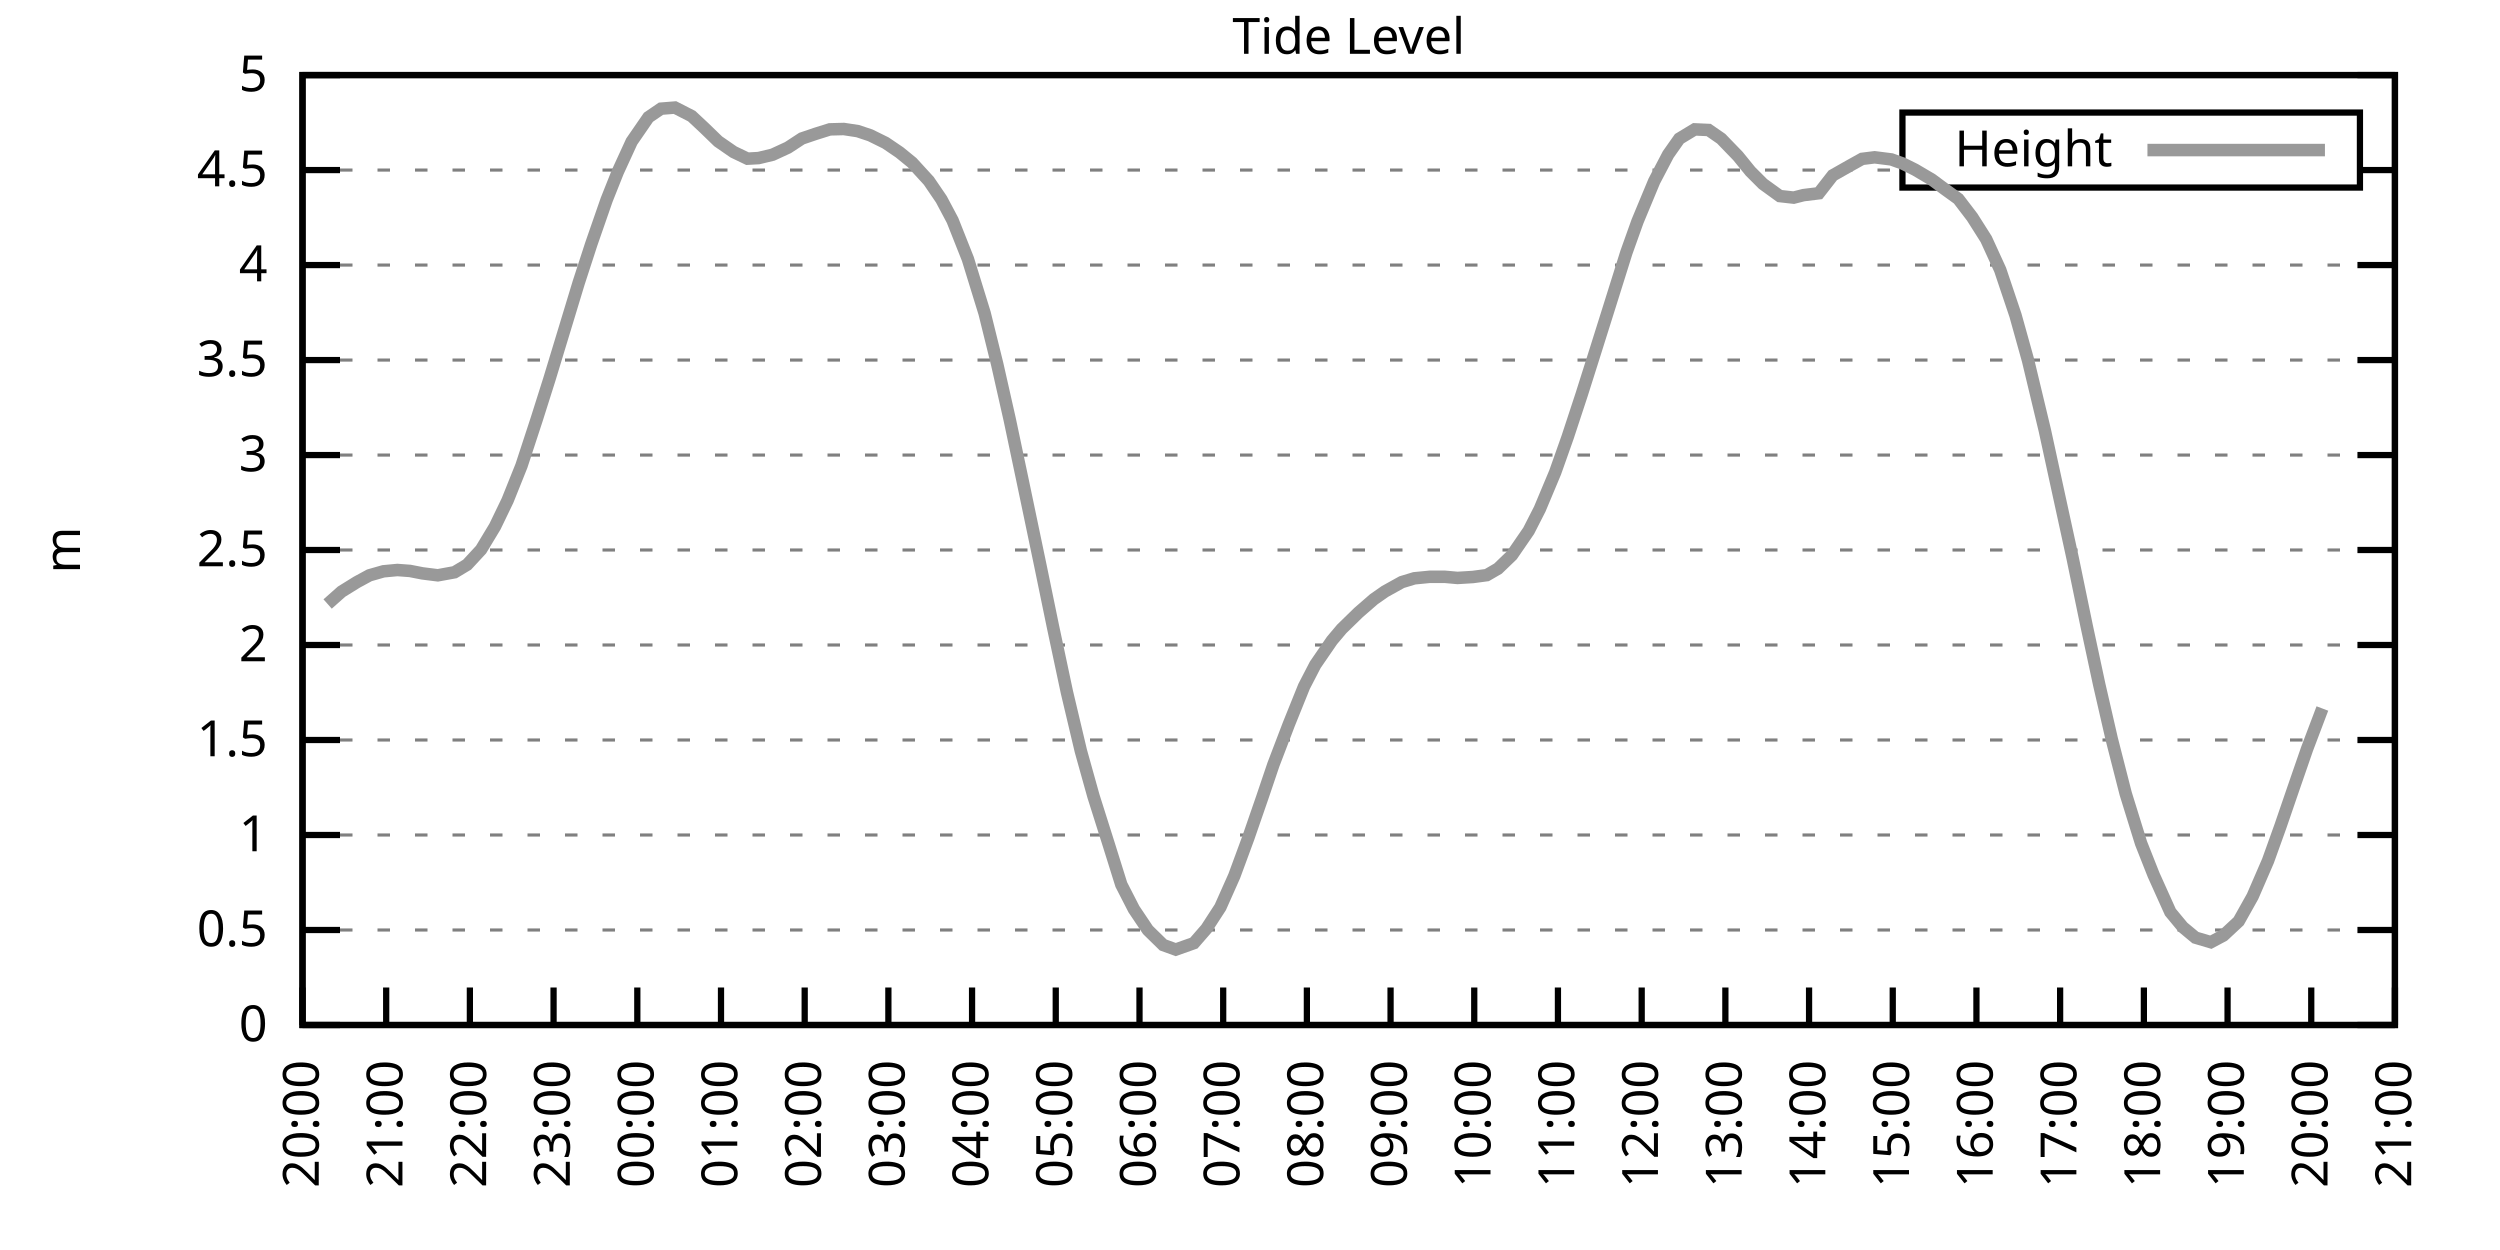
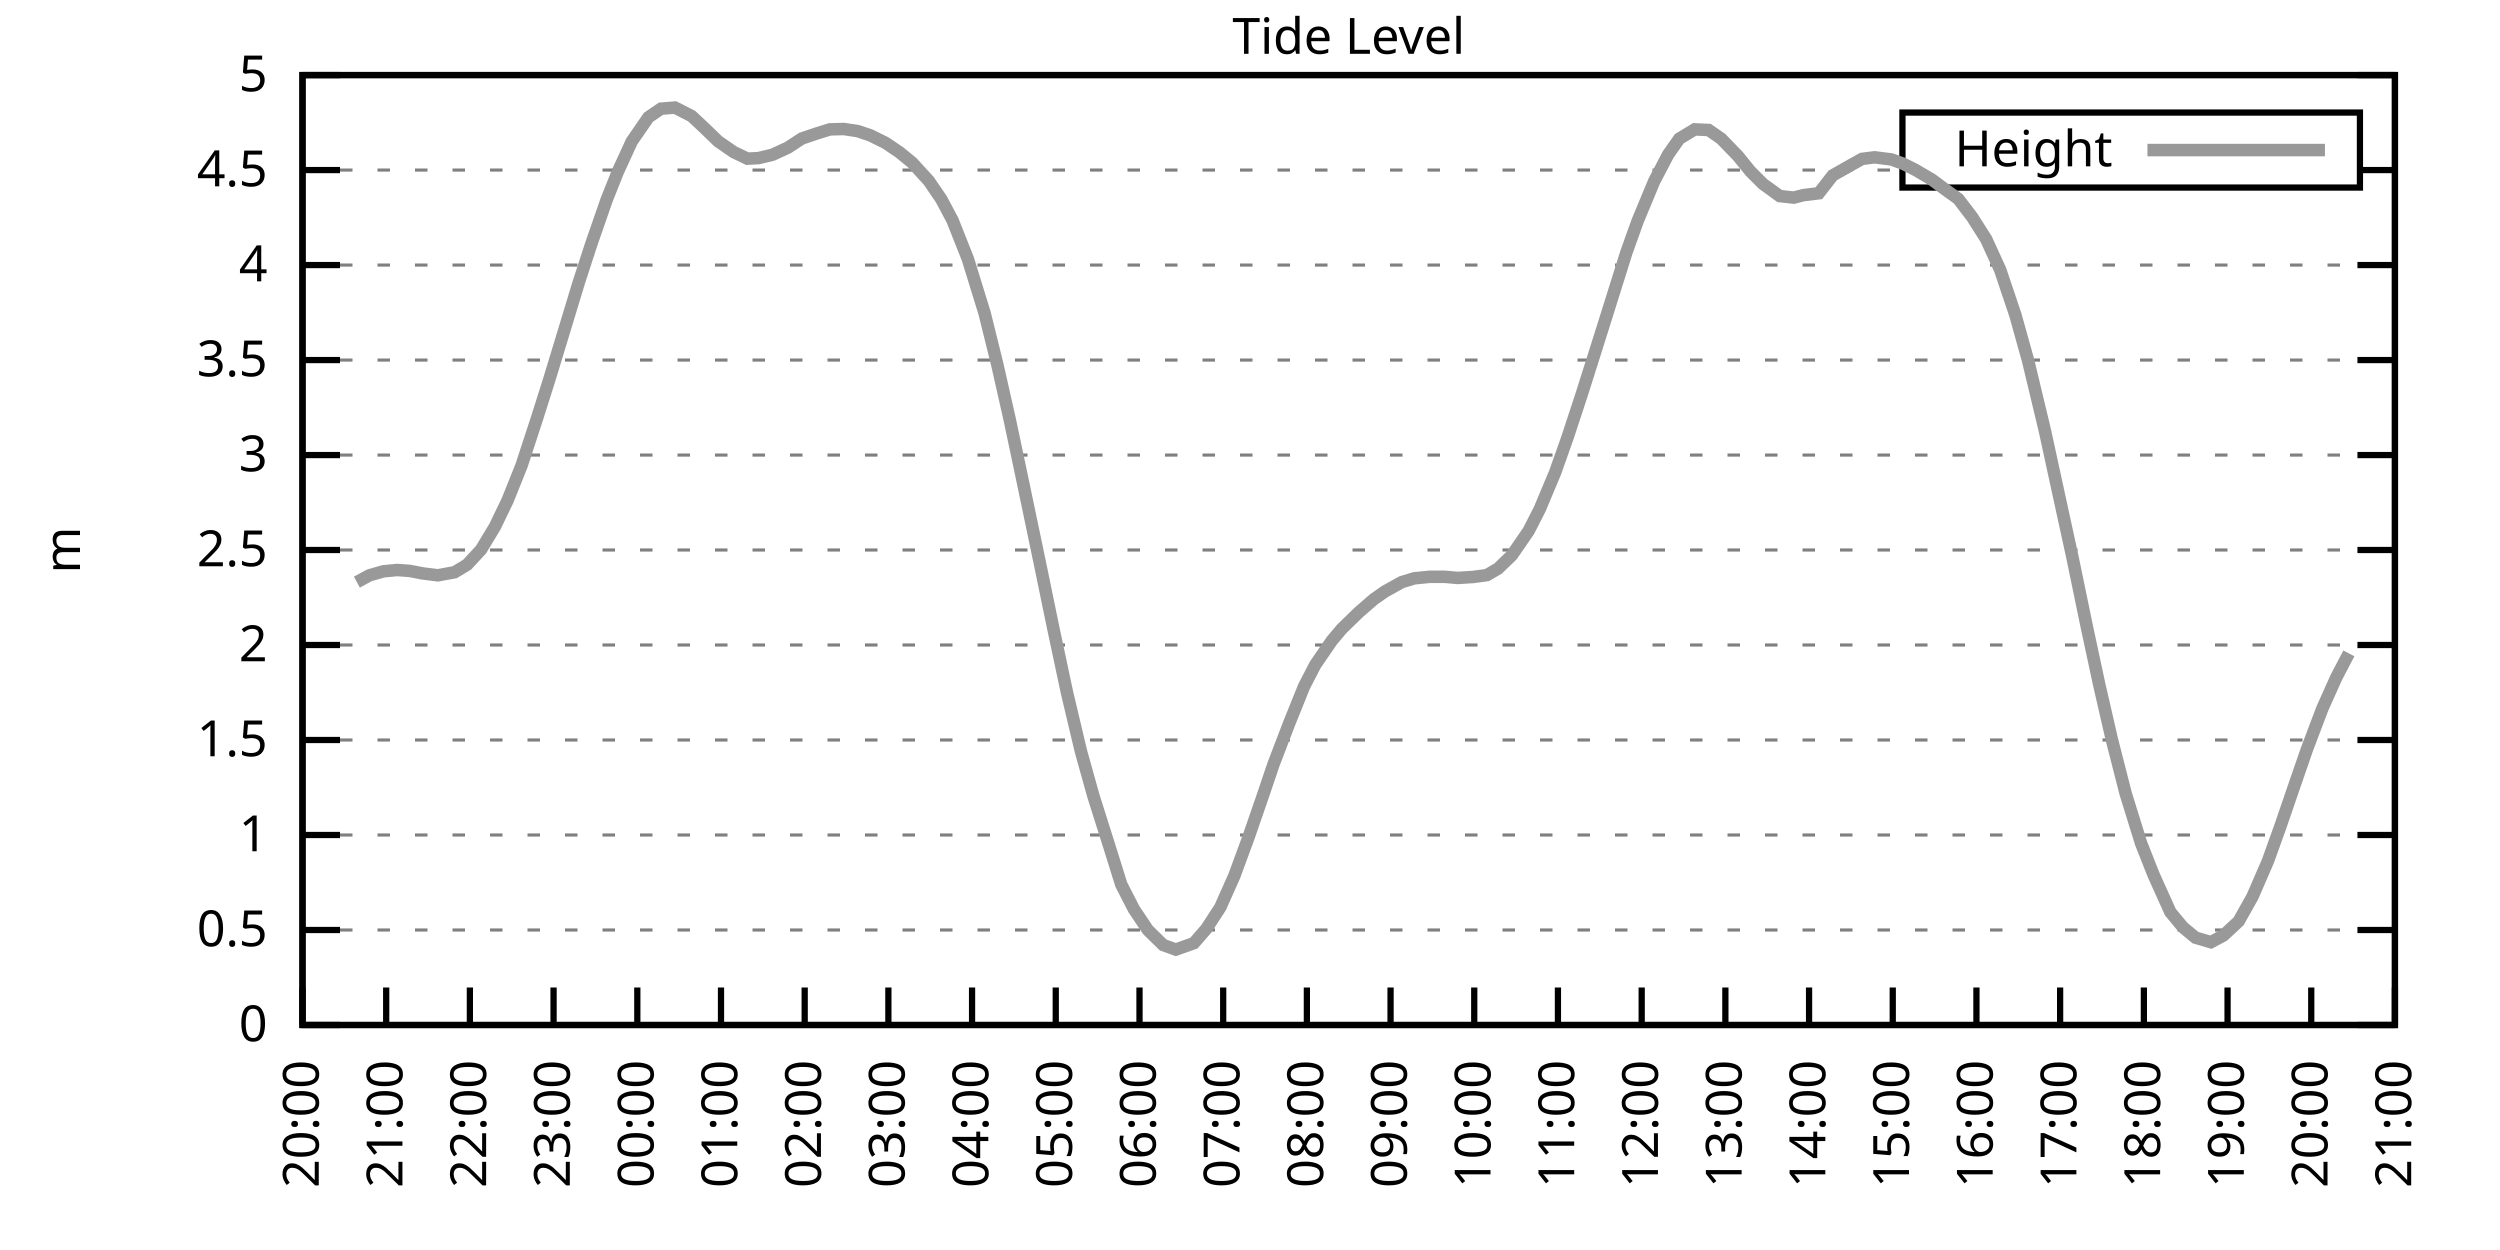
<svg xmlns="http://www.w3.org/2000/svg" xmlns:xlink="http://www.w3.org/1999/xlink" width="400" height="200" viewBox="0 0 400 200">
  <g id="gnuplot_canvas">
    <rect x="0" y="0" width="400" height="200" fill="none" />
    <defs>
      <circle id="gpDot" r="0.5" stroke-width="0.5" stroke="currentColor" />
      <path id="gpPt0" stroke-width="0.333" stroke="currentColor" d="M-1,0 h2 M0,-1 v2" />
      <path id="gpPt1" stroke-width="0.333" stroke="currentColor" d="M-1,-1 L1,1 M1,-1 L-1,1" />
      <path id="gpPt2" stroke-width="0.333" stroke="currentColor" d="M-1,0 L1,0 M0,-1 L0,1 M-1,-1 L1,1 M-1,1 L1,-1" />
      <rect id="gpPt3" stroke-width="0.333" stroke="currentColor" x="-1" y="-1" width="2" height="2" />
      <rect id="gpPt4" stroke-width="0.333" stroke="currentColor" fill="currentColor" x="-1" y="-1" width="2" height="2" />
      <circle id="gpPt5" stroke-width="0.333" stroke="currentColor" cx="0" cy="0" r="1" />
      <use xlink:href="#gpPt5" id="gpPt6" fill="currentColor" stroke="none" />
      <path id="gpPt7" stroke-width="0.333" stroke="currentColor" d="M0,-1.33 L-1.33,0.67 L1.33,0.67 z" />
      <use xlink:href="#gpPt7" id="gpPt8" fill="currentColor" stroke="none" />
      <use xlink:href="#gpPt7" id="gpPt9" stroke="currentColor" transform="rotate(180)" />
      <use xlink:href="#gpPt9" id="gpPt10" fill="currentColor" stroke="none" />
      <use xlink:href="#gpPt3" id="gpPt11" stroke="currentColor" transform="rotate(45)" />
      <use xlink:href="#gpPt11" id="gpPt12" fill="currentColor" stroke="none" />
      <path id="gpPt13" stroke-width="0.333" stroke="currentColor" d="M0,1.330 L1.265,0.411 L0.782,-1.067 L-0.782,-1.076 L-1.265,0.411 z" />
      <use xlink:href="#gpPt13" id="gpPt14" fill="currentColor" stroke="none" />
      <filter id="textbox" filterUnits="objectBoundingBox" x="0" y="0" height="1" width="1">
        <feFlood flood-color="white" flood-opacity="1" result="bgnd" />
        <feComposite in="SourceGraphic" in2="bgnd" operator="atop" />
      </filter>
      <filter id="greybox" filterUnits="objectBoundingBox" x="0" y="0" height="1" width="1">
        <feFlood flood-color="lightgrey" flood-opacity="1" result="grey" />
        <feComposite in="SourceGraphic" in2="grey" operator="atop" />
      </filter>
    </defs>
    <g fill="none" color="white" stroke="currentColor" stroke-width="1.00" stroke-linecap="butt" stroke-linejoin="miter">
</g>
    <g fill="none" color="black" stroke="currentColor" stroke-width="1.00" stroke-linecap="butt" stroke-linejoin="miter">
      <g stroke="none" shape-rendering="crispEdges">
        <polygon fill="rgb(255, 255, 255)" points="48.40,164.00 383.18,164.00 383.18,12.02 48.40,12.02 " />
      </g>
    </g>
    <g fill="none" color="black" stroke="currentColor" stroke-width="1.00" stroke-linecap="butt" stroke-linejoin="miter">
</g>
    <g fill="none" color="black" stroke="black" stroke-width="0.50" stroke-linecap="butt" stroke-linejoin="miter">
</g>
    <g fill="none" color="gray" stroke="currentColor" stroke-width="0.50" stroke-linecap="butt" stroke-linejoin="miter">
      <path stroke="gray" stroke-dasharray="2,4" class="gridline" d="M48.40,164.00 L383.19,164.00  " />
    </g>
    <g fill="none" color="gray" stroke="gray" stroke-width="1.00" stroke-linecap="butt" stroke-linejoin="miter">
</g>
    <g fill="none" color="black" stroke="currentColor" stroke-width="1.00" stroke-linecap="butt" stroke-linejoin="miter">
      <path stroke="black" d="M48.40,164.00 L54.40,164.00 M383.19,164.00 L377.19,164.00  " />
      <g transform="translate(42.80,166.60)" stroke="none" fill="black" font-family="Sans" font-size="8.00" text-anchor="end">
        <text>
          <tspan font-family="Sans"> 0</tspan>
        </text>
      </g>
    </g>
    <g fill="none" color="black" stroke="currentColor" stroke-width="1.00" stroke-linecap="butt" stroke-linejoin="miter">
</g>
    <g fill="none" color="black" stroke="black" stroke-width="0.50" stroke-linecap="butt" stroke-linejoin="miter">
</g>
    <g fill="none" color="gray" stroke="currentColor" stroke-width="0.50" stroke-linecap="butt" stroke-linejoin="miter">
      <path stroke="gray" stroke-dasharray="2,4" class="gridline" d="M48.40,148.80 L383.19,148.80  " />
    </g>
    <g fill="none" color="gray" stroke="gray" stroke-width="1.00" stroke-linecap="butt" stroke-linejoin="miter">
</g>
    <g fill="none" color="black" stroke="currentColor" stroke-width="1.00" stroke-linecap="butt" stroke-linejoin="miter">
      <path stroke="black" d="M48.40,148.80 L54.40,148.80 M383.19,148.80 L377.19,148.80  " />
      <g transform="translate(42.80,151.40)" stroke="none" fill="black" font-family="Sans" font-size="8.00" text-anchor="end">
        <text>
          <tspan font-family="Sans"> 0.5</tspan>
        </text>
      </g>
    </g>
    <g fill="none" color="black" stroke="currentColor" stroke-width="1.00" stroke-linecap="butt" stroke-linejoin="miter">
</g>
    <g fill="none" color="black" stroke="black" stroke-width="0.50" stroke-linecap="butt" stroke-linejoin="miter">
</g>
    <g fill="none" color="gray" stroke="currentColor" stroke-width="0.50" stroke-linecap="butt" stroke-linejoin="miter">
      <path stroke="gray" stroke-dasharray="2,4" class="gridline" d="M48.40,133.60 L383.19,133.60  " />
    </g>
    <g fill="none" color="gray" stroke="gray" stroke-width="1.00" stroke-linecap="butt" stroke-linejoin="miter">
</g>
    <g fill="none" color="black" stroke="currentColor" stroke-width="1.00" stroke-linecap="butt" stroke-linejoin="miter">
      <path stroke="black" d="M48.40,133.60 L54.40,133.60 M383.19,133.60 L377.19,133.60  " />
      <g transform="translate(42.80,136.20)" stroke="none" fill="black" font-family="Sans" font-size="8.00" text-anchor="end">
        <text>
          <tspan font-family="Sans"> 1</tspan>
        </text>
      </g>
    </g>
    <g fill="none" color="black" stroke="currentColor" stroke-width="1.00" stroke-linecap="butt" stroke-linejoin="miter">
</g>
    <g fill="none" color="black" stroke="black" stroke-width="0.50" stroke-linecap="butt" stroke-linejoin="miter">
</g>
    <g fill="none" color="gray" stroke="currentColor" stroke-width="0.50" stroke-linecap="butt" stroke-linejoin="miter">
      <path stroke="gray" stroke-dasharray="2,4" class="gridline" d="M48.40,118.40 L383.19,118.40  " />
    </g>
    <g fill="none" color="gray" stroke="gray" stroke-width="1.00" stroke-linecap="butt" stroke-linejoin="miter">
</g>
    <g fill="none" color="black" stroke="currentColor" stroke-width="1.00" stroke-linecap="butt" stroke-linejoin="miter">
      <path stroke="black" d="M48.40,118.40 L54.40,118.40 M383.19,118.40 L377.19,118.40  " />
      <g transform="translate(42.80,121.00)" stroke="none" fill="black" font-family="Sans" font-size="8.00" text-anchor="end">
        <text>
          <tspan font-family="Sans"> 1.5</tspan>
        </text>
      </g>
    </g>
    <g fill="none" color="black" stroke="currentColor" stroke-width="1.00" stroke-linecap="butt" stroke-linejoin="miter">
</g>
    <g fill="none" color="black" stroke="black" stroke-width="0.50" stroke-linecap="butt" stroke-linejoin="miter">
</g>
    <g fill="none" color="gray" stroke="currentColor" stroke-width="0.50" stroke-linecap="butt" stroke-linejoin="miter">
      <path stroke="gray" stroke-dasharray="2,4" class="gridline" d="M48.40,103.20 L383.19,103.20  " />
    </g>
    <g fill="none" color="gray" stroke="gray" stroke-width="1.00" stroke-linecap="butt" stroke-linejoin="miter">
</g>
    <g fill="none" color="black" stroke="currentColor" stroke-width="1.00" stroke-linecap="butt" stroke-linejoin="miter">
      <path stroke="black" d="M48.40,103.20 L54.40,103.20 M383.19,103.20 L377.19,103.20  " />
      <g transform="translate(42.80,105.80)" stroke="none" fill="black" font-family="Sans" font-size="8.00" text-anchor="end">
        <text>
          <tspan font-family="Sans"> 2</tspan>
        </text>
      </g>
    </g>
    <g fill="none" color="black" stroke="currentColor" stroke-width="1.00" stroke-linecap="butt" stroke-linejoin="miter">
</g>
    <g fill="none" color="black" stroke="black" stroke-width="0.50" stroke-linecap="butt" stroke-linejoin="miter">
</g>
    <g fill="none" color="gray" stroke="currentColor" stroke-width="0.50" stroke-linecap="butt" stroke-linejoin="miter">
      <path stroke="gray" stroke-dasharray="2,4" class="gridline" d="M48.40,88.00 L383.19,88.00  " />
    </g>
    <g fill="none" color="gray" stroke="gray" stroke-width="1.00" stroke-linecap="butt" stroke-linejoin="miter">
</g>
    <g fill="none" color="black" stroke="currentColor" stroke-width="1.00" stroke-linecap="butt" stroke-linejoin="miter">
      <path stroke="black" d="M48.40,88.00 L54.40,88.00 M383.19,88.00 L377.19,88.00  " />
      <g transform="translate(42.80,90.60)" stroke="none" fill="black" font-family="Sans" font-size="8.00" text-anchor="end">
        <text>
          <tspan font-family="Sans"> 2.5</tspan>
        </text>
      </g>
    </g>
    <g fill="none" color="black" stroke="currentColor" stroke-width="1.00" stroke-linecap="butt" stroke-linejoin="miter">
</g>
    <g fill="none" color="black" stroke="black" stroke-width="0.50" stroke-linecap="butt" stroke-linejoin="miter">
</g>
    <g fill="none" color="gray" stroke="currentColor" stroke-width="0.50" stroke-linecap="butt" stroke-linejoin="miter">
      <path stroke="gray" stroke-dasharray="2,4" class="gridline" d="M48.40,72.81 L383.19,72.81  " />
    </g>
    <g fill="none" color="gray" stroke="gray" stroke-width="1.00" stroke-linecap="butt" stroke-linejoin="miter">
</g>
    <g fill="none" color="black" stroke="currentColor" stroke-width="1.00" stroke-linecap="butt" stroke-linejoin="miter">
      <path stroke="black" d="M48.40,72.81 L54.40,72.81 M383.19,72.81 L377.19,72.81  " />
      <g transform="translate(42.80,75.41)" stroke="none" fill="black" font-family="Sans" font-size="8.00" text-anchor="end">
        <text>
          <tspan font-family="Sans"> 3</tspan>
        </text>
      </g>
    </g>
    <g fill="none" color="black" stroke="currentColor" stroke-width="1.00" stroke-linecap="butt" stroke-linejoin="miter">
</g>
    <g fill="none" color="black" stroke="black" stroke-width="0.50" stroke-linecap="butt" stroke-linejoin="miter">
</g>
    <g fill="none" color="gray" stroke="currentColor" stroke-width="0.50" stroke-linecap="butt" stroke-linejoin="miter">
      <path stroke="gray" stroke-dasharray="2,4" class="gridline" d="M48.40,57.61 L383.19,57.61  " />
    </g>
    <g fill="none" color="gray" stroke="gray" stroke-width="1.00" stroke-linecap="butt" stroke-linejoin="miter">
</g>
    <g fill="none" color="black" stroke="currentColor" stroke-width="1.00" stroke-linecap="butt" stroke-linejoin="miter">
      <path stroke="black" d="M48.40,57.61 L54.40,57.61 M383.19,57.61 L377.19,57.61  " />
      <g transform="translate(42.80,60.21)" stroke="none" fill="black" font-family="Sans" font-size="8.00" text-anchor="end">
        <text>
          <tspan font-family="Sans"> 3.5</tspan>
        </text>
      </g>
    </g>
    <g fill="none" color="black" stroke="currentColor" stroke-width="1.00" stroke-linecap="butt" stroke-linejoin="miter">
</g>
    <g fill="none" color="black" stroke="black" stroke-width="0.50" stroke-linecap="butt" stroke-linejoin="miter">
</g>
    <g fill="none" color="gray" stroke="currentColor" stroke-width="0.50" stroke-linecap="butt" stroke-linejoin="miter">
      <path stroke="gray" stroke-dasharray="2,4" class="gridline" d="M48.40,42.41 L383.19,42.41  " />
    </g>
    <g fill="none" color="gray" stroke="gray" stroke-width="1.00" stroke-linecap="butt" stroke-linejoin="miter">
</g>
    <g fill="none" color="black" stroke="currentColor" stroke-width="1.00" stroke-linecap="butt" stroke-linejoin="miter">
      <path stroke="black" d="M48.40,42.41 L54.40,42.41 M383.19,42.41 L377.19,42.41  " />
      <g transform="translate(42.80,45.01)" stroke="none" fill="black" font-family="Sans" font-size="8.00" text-anchor="end">
        <text>
          <tspan font-family="Sans"> 4</tspan>
        </text>
      </g>
    </g>
    <g fill="none" color="black" stroke="currentColor" stroke-width="1.00" stroke-linecap="butt" stroke-linejoin="miter">
</g>
    <g fill="none" color="black" stroke="black" stroke-width="0.50" stroke-linecap="butt" stroke-linejoin="miter">
</g>
    <g fill="none" color="gray" stroke="currentColor" stroke-width="0.50" stroke-linecap="butt" stroke-linejoin="miter">
      <path stroke="gray" stroke-dasharray="2,4" class="gridline" d="M48.40,27.21 L304.39,27.21 M377.59,27.21 L383.19,27.21  " />
    </g>
    <g fill="none" color="gray" stroke="gray" stroke-width="1.00" stroke-linecap="butt" stroke-linejoin="miter">
</g>
    <g fill="none" color="black" stroke="currentColor" stroke-width="1.00" stroke-linecap="butt" stroke-linejoin="miter">
      <path stroke="black" d="M48.40,27.21 L54.40,27.21 M383.19,27.21 L377.19,27.21  " />
      <g transform="translate(42.80,29.81)" stroke="none" fill="black" font-family="Sans" font-size="8.00" text-anchor="end">
        <text>
          <tspan font-family="Sans"> 4.5</tspan>
        </text>
      </g>
    </g>
    <g fill="none" color="black" stroke="currentColor" stroke-width="1.00" stroke-linecap="butt" stroke-linejoin="miter">
</g>
    <g fill="none" color="black" stroke="black" stroke-width="0.50" stroke-linecap="butt" stroke-linejoin="miter">
</g>
    <g fill="none" color="gray" stroke="currentColor" stroke-width="0.50" stroke-linecap="butt" stroke-linejoin="miter">
      <path stroke="gray" stroke-dasharray="2,4" class="gridline" d="M48.40,12.01 L383.19,12.01  " />
    </g>
    <g fill="none" color="gray" stroke="gray" stroke-width="1.00" stroke-linecap="butt" stroke-linejoin="miter">
</g>
    <g fill="none" color="black" stroke="currentColor" stroke-width="1.00" stroke-linecap="butt" stroke-linejoin="miter">
      <path stroke="black" d="M48.40,12.01 L54.40,12.01 M383.19,12.01 L377.19,12.01  " />
      <g transform="translate(42.80,14.61)" stroke="none" fill="black" font-family="Sans" font-size="8.00" text-anchor="end">
        <text>
          <tspan font-family="Sans"> 5</tspan>
        </text>
      </g>
    </g>
    <g fill="none" color="black" stroke="currentColor" stroke-width="1.00" stroke-linecap="butt" stroke-linejoin="miter">
      <path stroke="black" d="M48.40,164.00 L48.40,158.00  " />
      <g transform="translate(51.00,169.60) rotate(270.00)" stroke="none" fill="black" font-family="Sans" font-size="8.00" text-anchor="end">
        <text>
          <tspan font-family="Sans">20:00</tspan>
        </text>
      </g>
    </g>
    <g fill="none" color="black" stroke="currentColor" stroke-width="1.00" stroke-linecap="butt" stroke-linejoin="miter">
      <path stroke="black" d="M61.79,164.00 L61.79,158.00  " />
      <g transform="translate(64.39,169.60) rotate(270.00)" stroke="none" fill="black" font-family="Sans" font-size="8.00" text-anchor="end">
        <text>
          <tspan font-family="Sans">21:00</tspan>
        </text>
      </g>
    </g>
    <g fill="none" color="black" stroke="currentColor" stroke-width="1.00" stroke-linecap="butt" stroke-linejoin="miter">
      <path stroke="black" d="M75.18,164.00 L75.18,158.00  " />
      <g transform="translate(77.78,169.60) rotate(270.00)" stroke="none" fill="black" font-family="Sans" font-size="8.00" text-anchor="end">
        <text>
          <tspan font-family="Sans">22:00</tspan>
        </text>
      </g>
    </g>
    <g fill="none" color="black" stroke="currentColor" stroke-width="1.00" stroke-linecap="butt" stroke-linejoin="miter">
      <path stroke="black" d="M88.57,164.00 L88.57,158.00  " />
      <g transform="translate(91.17,169.60) rotate(270.00)" stroke="none" fill="black" font-family="Sans" font-size="8.00" text-anchor="end">
        <text>
          <tspan font-family="Sans">23:00</tspan>
        </text>
      </g>
    </g>
    <g fill="none" color="black" stroke="currentColor" stroke-width="1.00" stroke-linecap="butt" stroke-linejoin="miter">
      <path stroke="black" d="M101.97,164.00 L101.97,158.00  " />
      <g transform="translate(104.57,169.60) rotate(270.00)" stroke="none" fill="black" font-family="Sans" font-size="8.00" text-anchor="end">
        <text>
          <tspan font-family="Sans">00:00</tspan>
        </text>
      </g>
    </g>
    <g fill="none" color="black" stroke="currentColor" stroke-width="1.00" stroke-linecap="butt" stroke-linejoin="miter">
      <path stroke="black" d="M115.36,164.00 L115.36,158.00  " />
      <g transform="translate(117.96,169.60) rotate(270.00)" stroke="none" fill="black" font-family="Sans" font-size="8.00" text-anchor="end">
        <text>
          <tspan font-family="Sans">01:00</tspan>
        </text>
      </g>
    </g>
    <g fill="none" color="black" stroke="currentColor" stroke-width="1.00" stroke-linecap="butt" stroke-linejoin="miter">
      <path stroke="black" d="M128.75,164.00 L128.75,158.00  " />
      <g transform="translate(131.35,169.60) rotate(270.00)" stroke="none" fill="black" font-family="Sans" font-size="8.00" text-anchor="end">
        <text>
          <tspan font-family="Sans">02:00</tspan>
        </text>
      </g>
    </g>
    <g fill="none" color="black" stroke="currentColor" stroke-width="1.00" stroke-linecap="butt" stroke-linejoin="miter">
      <path stroke="black" d="M142.14,164.00 L142.14,158.00  " />
      <g transform="translate(144.74,169.60) rotate(270.00)" stroke="none" fill="black" font-family="Sans" font-size="8.00" text-anchor="end">
        <text>
          <tspan font-family="Sans">03:00</tspan>
        </text>
      </g>
    </g>
    <g fill="none" color="black" stroke="currentColor" stroke-width="1.00" stroke-linecap="butt" stroke-linejoin="miter">
      <path stroke="black" d="M155.53,164.00 L155.53,158.00  " />
      <g transform="translate(158.13,169.60) rotate(270.00)" stroke="none" fill="black" font-family="Sans" font-size="8.00" text-anchor="end">
        <text>
          <tspan font-family="Sans">04:00</tspan>
        </text>
      </g>
    </g>
    <g fill="none" color="black" stroke="currentColor" stroke-width="1.00" stroke-linecap="butt" stroke-linejoin="miter">
      <path stroke="black" d="M168.92,164.00 L168.92,158.00  " />
      <g transform="translate(171.52,169.60) rotate(270.00)" stroke="none" fill="black" font-family="Sans" font-size="8.00" text-anchor="end">
        <text>
          <tspan font-family="Sans">05:00</tspan>
        </text>
      </g>
    </g>
    <g fill="none" color="black" stroke="currentColor" stroke-width="1.00" stroke-linecap="butt" stroke-linejoin="miter">
      <path stroke="black" d="M182.32,164.00 L182.32,158.00  " />
      <g transform="translate(184.92,169.60) rotate(270.00)" stroke="none" fill="black" font-family="Sans" font-size="8.00" text-anchor="end">
        <text>
          <tspan font-family="Sans">06:00</tspan>
        </text>
      </g>
    </g>
    <g fill="none" color="black" stroke="currentColor" stroke-width="1.00" stroke-linecap="butt" stroke-linejoin="miter">
      <path stroke="black" d="M195.71,164.00 L195.71,158.00  " />
      <g transform="translate(198.31,169.60) rotate(270.00)" stroke="none" fill="black" font-family="Sans" font-size="8.00" text-anchor="end">
        <text>
          <tspan font-family="Sans">07:00</tspan>
        </text>
      </g>
    </g>
    <g fill="none" color="black" stroke="currentColor" stroke-width="1.00" stroke-linecap="butt" stroke-linejoin="miter">
      <path stroke="black" d="M209.10,164.00 L209.10,158.00  " />
      <g transform="translate(211.70,169.60) rotate(270.00)" stroke="none" fill="black" font-family="Sans" font-size="8.00" text-anchor="end">
        <text>
          <tspan font-family="Sans">08:00</tspan>
        </text>
      </g>
    </g>
    <g fill="none" color="black" stroke="currentColor" stroke-width="1.00" stroke-linecap="butt" stroke-linejoin="miter">
      <path stroke="black" d="M222.49,164.00 L222.49,158.00  " />
      <g transform="translate(225.09,169.60) rotate(270.00)" stroke="none" fill="black" font-family="Sans" font-size="8.00" text-anchor="end">
        <text>
          <tspan font-family="Sans">09:00</tspan>
        </text>
      </g>
    </g>
    <g fill="none" color="black" stroke="currentColor" stroke-width="1.00" stroke-linecap="butt" stroke-linejoin="miter">
      <path stroke="black" d="M235.88,164.00 L235.88,158.00  " />
      <g transform="translate(238.48,169.60) rotate(270.00)" stroke="none" fill="black" font-family="Sans" font-size="8.00" text-anchor="end">
        <text>
          <tspan font-family="Sans">10:00</tspan>
        </text>
      </g>
    </g>
    <g fill="none" color="black" stroke="currentColor" stroke-width="1.00" stroke-linecap="butt" stroke-linejoin="miter">
      <path stroke="black" d="M249.27,164.00 L249.27,158.00  " />
      <g transform="translate(251.87,169.60) rotate(270.00)" stroke="none" fill="black" font-family="Sans" font-size="8.00" text-anchor="end">
        <text>
          <tspan font-family="Sans">11:00</tspan>
        </text>
      </g>
    </g>
    <g fill="none" color="black" stroke="currentColor" stroke-width="1.00" stroke-linecap="butt" stroke-linejoin="miter">
      <path stroke="black" d="M262.67,164.00 L262.67,158.00  " />
      <g transform="translate(265.27,169.60) rotate(270.00)" stroke="none" fill="black" font-family="Sans" font-size="8.00" text-anchor="end">
        <text>
          <tspan font-family="Sans">12:00</tspan>
        </text>
      </g>
    </g>
    <g fill="none" color="black" stroke="currentColor" stroke-width="1.00" stroke-linecap="butt" stroke-linejoin="miter">
      <path stroke="black" d="M276.06,164.00 L276.06,158.00  " />
      <g transform="translate(278.66,169.60) rotate(270.00)" stroke="none" fill="black" font-family="Sans" font-size="8.00" text-anchor="end">
        <text>
          <tspan font-family="Sans">13:00</tspan>
        </text>
      </g>
    </g>
    <g fill="none" color="black" stroke="currentColor" stroke-width="1.00" stroke-linecap="butt" stroke-linejoin="miter">
      <path stroke="black" d="M289.45,164.00 L289.45,158.00  " />
      <g transform="translate(292.05,169.60) rotate(270.00)" stroke="none" fill="black" font-family="Sans" font-size="8.00" text-anchor="end">
        <text>
          <tspan font-family="Sans">14:00</tspan>
        </text>
      </g>
    </g>
    <g fill="none" color="black" stroke="currentColor" stroke-width="1.00" stroke-linecap="butt" stroke-linejoin="miter">
      <path stroke="black" d="M302.84,164.00 L302.84,158.00  " />
      <g transform="translate(305.44,169.60) rotate(270.00)" stroke="none" fill="black" font-family="Sans" font-size="8.00" text-anchor="end">
        <text>
          <tspan font-family="Sans">15:00</tspan>
        </text>
      </g>
    </g>
    <g fill="none" color="black" stroke="currentColor" stroke-width="1.00" stroke-linecap="butt" stroke-linejoin="miter">
      <path stroke="black" d="M316.23,164.00 L316.23,158.00  " />
      <g transform="translate(318.83,169.60) rotate(270.00)" stroke="none" fill="black" font-family="Sans" font-size="8.00" text-anchor="end">
        <text>
          <tspan font-family="Sans">16:00</tspan>
        </text>
      </g>
    </g>
    <g fill="none" color="black" stroke="currentColor" stroke-width="1.00" stroke-linecap="butt" stroke-linejoin="miter">
      <path stroke="black" d="M329.62,164.00 L329.62,158.00  " />
      <g transform="translate(332.22,169.60) rotate(270.00)" stroke="none" fill="black" font-family="Sans" font-size="8.00" text-anchor="end">
        <text>
          <tspan font-family="Sans">17:00</tspan>
        </text>
      </g>
    </g>
    <g fill="none" color="black" stroke="currentColor" stroke-width="1.00" stroke-linecap="butt" stroke-linejoin="miter">
      <path stroke="black" d="M343.02,164.00 L343.02,158.00  " />
      <g transform="translate(345.62,169.60) rotate(270.00)" stroke="none" fill="black" font-family="Sans" font-size="8.00" text-anchor="end">
        <text>
          <tspan font-family="Sans">18:00</tspan>
        </text>
      </g>
    </g>
    <g fill="none" color="black" stroke="currentColor" stroke-width="1.00" stroke-linecap="butt" stroke-linejoin="miter">
      <path stroke="black" d="M356.41,164.00 L356.41,158.00  " />
      <g transform="translate(359.01,169.60) rotate(270.00)" stroke="none" fill="black" font-family="Sans" font-size="8.00" text-anchor="end">
        <text>
          <tspan font-family="Sans">19:00</tspan>
        </text>
      </g>
    </g>
    <g fill="none" color="black" stroke="currentColor" stroke-width="1.00" stroke-linecap="butt" stroke-linejoin="miter">
      <path stroke="black" d="M369.80,164.00 L369.80,158.00  " />
      <g transform="translate(372.40,169.60) rotate(270.00)" stroke="none" fill="black" font-family="Sans" font-size="8.00" text-anchor="end">
        <text>
          <tspan font-family="Sans">20:00</tspan>
        </text>
      </g>
    </g>
    <g fill="none" color="black" stroke="currentColor" stroke-width="1.00" stroke-linecap="butt" stroke-linejoin="miter">
      <path stroke="black" d="M383.19,164.00 L383.19,158.00  " />
      <g transform="translate(385.79,169.60) rotate(270.00)" stroke="none" fill="black" font-family="Sans" font-size="8.00" text-anchor="end">
        <text>
          <tspan font-family="Sans">21:00</tspan>
        </text>
      </g>
    </g>
    <g fill="none" color="black" stroke="currentColor" stroke-width="1.00" stroke-linecap="butt" stroke-linejoin="miter">
</g>
    <g fill="none" color="black" stroke="currentColor" stroke-width="1.00" stroke-linecap="butt" stroke-linejoin="miter">
      <path stroke="black" d="M48.40,12.01 L48.40,164.00 L383.19,164.00 L383.19,12.01 L48.40,12.01 Z  " />
    </g>
    <g fill="none" color="black" stroke="currentColor" stroke-width="1.00" stroke-linecap="butt" stroke-linejoin="miter">
</g>
    <g fill="none" color="black" stroke="currentColor" stroke-width="1.00" stroke-linecap="butt" stroke-linejoin="miter">
      <path stroke="black" d="M304.39,30.01 L304.39,18.01 L377.59,18.01 L377.59,30.01 L304.39,30.01 Z  " />
    </g>
    <g id="Tide_level_plot_1">
      <g fill="none" color="white" stroke="black" stroke-width="2.00" stroke-linecap="butt" stroke-linejoin="miter">
</g>
      <g fill="none" color="black" stroke="currentColor" stroke-width="2.00" stroke-linecap="butt" stroke-linejoin="miter">
        <g transform="translate(337.99,26.61)" stroke="none" fill="black" font-family="Sans" font-size="8.00" text-anchor="end">
          <text>
            <tspan font-family="Sans">Height</tspan>
          </text>
        </g>
      </g>
      <g fill="none" color="black" stroke="currentColor" stroke-width="2.00" stroke-linecap="butt" stroke-linejoin="miter">
-         <path stroke="rgb(153, 153, 153)" d="M343.59,24.01 L371.99,24.01 M52.42,96.64 L54.65,94.66 L57.10,93.14 L59.11,92.05 L61.35,91.41 L63.58,91.20   L65.59,91.35 L67.59,91.74 L70.05,92.05 L72.73,91.56 L74.74,90.35 L76.97,87.94 L79.20,84.24 L81.21,80.07   L83.44,74.51 L85.90,67.00 L87.91,60.65 L90.36,52.59 L92.59,45.24 L94.60,39.06 L97.06,31.98 L98.84,27.51   L101.07,22.65 L103.75,18.76 L105.76,17.39 L107.99,17.21 L110.67,18.58 L112.68,20.46 L114.91,22.62 L117.37,24.32   L119.60,25.39 L121.38,25.29 L123.62,24.75 L126.07,23.62 L128.30,22.16 L130.54,21.40 L132.77,20.70 L135.00,20.64   L137.23,20.98 L139.24,21.65 L141.69,22.86 L143.93,24.38 L145.94,26.02 L148.61,28.94 L150.62,31.89 L152.41,35.26   L154.86,41.44 L157.54,50.13 L159.55,58.25 L161.56,67.15 L163.57,76.67 L166.47,90.53 L168.48,100.29 L170.71,110.77   L172.94,120.17 L174.95,127.37 L177.41,135.15 L179.41,141.54 L181.42,145.46 L183.66,148.80 L186.11,151.20 L188.12,151.93   L191.02,150.90 L193.03,148.59 L195.26,145.15 L197.49,140.14 L199.73,134.06 L201.96,127.61 L203.74,122.35 L206.20,115.91   L208.65,109.83 L210.44,106.37 L213.12,102.47 L214.68,100.62 L217.36,98.01 L219.81,95.88 L221.60,94.63 L224.28,93.14   L226.29,92.53 L228.74,92.29 L231.20,92.29 L233.20,92.47 L235.66,92.32 L237.89,92.02 L239.68,90.98 L241.91,88.83   L244.59,84.93 L246.37,81.44 L248.83,75.57 L250.84,69.89 L253.07,63.11 L255.30,56.06 L257.53,48.97 L260.21,40.43   L262.00,35.42 L264.67,29.00 L266.91,24.72 L268.69,22.19 L271.15,20.70 L273.38,20.80 L275.39,22.19 L278.07,24.96   L280.07,27.42 L282.08,29.43 L284.76,31.37 L286.99,31.62 L288.56,31.22 L291.01,30.92 L293.24,28.06 L295.92,26.54   L297.93,25.42 L299.94,25.17 L302.62,25.51 L304.40,26.15 L306.41,27.15 L309.09,28.73 L311.10,30.22 L313.33,31.83   L315.56,34.75 L317.79,38.27 L320.03,43.17 L322.48,50.46 L324.49,57.67 L327.17,68.85 L329.18,78.10 L331.63,89.34   L333.86,100.13 L335.87,109.50 L337.88,118.25 L340.11,126.98 L342.57,134.91 L344.58,139.99 L347.26,145.94 L349.26,148.35   L351.27,150.02 L353.73,150.75 L355.74,149.68 L358.19,147.40 L360.42,143.42 L362.88,137.74 L364.89,132.14 L366.90,126.28   L369.13,119.83 L371.58,113.36  " />
+         <path stroke="rgb(153, 153, 153)" d="M343.59,24.01 L371.99,24.01 M57.10,93.14 L59.11,92.05 L61.35,91.41 L63.58,91.20 L65.59,91.35 L67.59,91.74   L70.05,92.05 L72.73,91.56 L74.74,90.35 L76.97,87.94 L79.20,84.24 L81.21,80.07 L83.44,74.51 L85.90,67.00   L87.91,60.65 L90.36,52.59 L92.59,45.24 L94.60,39.06 L97.06,31.98 L98.84,27.51 L101.07,22.65 L103.75,18.76   L105.76,17.39 L107.99,17.21 L110.67,18.58 L112.68,20.46 L114.91,22.62 L117.37,24.32 L119.60,25.39 L121.38,25.29   L123.62,24.75 L126.07,23.62 L128.30,22.16 L130.54,21.40 L132.77,20.70 L135.00,20.64 L137.23,20.98 L139.24,21.65   L141.69,22.86 L143.93,24.38 L145.94,26.02 L148.61,28.94 L150.62,31.89 L152.41,35.26 L154.86,41.44 L157.54,50.13   L159.55,58.25 L161.56,67.15 L163.57,76.67 L166.47,90.53 L168.48,100.29 L170.71,110.77 L172.94,120.17 L174.95,127.37   L177.41,135.15 L179.41,141.54 L181.42,145.46 L183.66,148.80 L186.11,151.20 L188.12,151.93 L191.02,150.90 L193.03,148.59   L195.26,145.15 L197.49,140.14 L199.73,134.06 L201.96,127.61 L203.74,122.35 L206.20,115.91 L208.65,109.83 L210.44,106.37   L213.12,102.47 L214.68,100.62 L217.36,98.01 L219.81,95.88 L221.60,94.63 L224.28,93.14 L226.29,92.53 L228.74,92.29   L231.20,92.29 L233.20,92.47 L235.66,92.32 L237.89,92.02 L239.68,90.98 L241.91,88.83 L244.59,84.93 L246.37,81.44   L248.83,75.57 L250.84,69.89 L253.07,63.11 L255.30,56.06 L257.53,48.97 L260.21,40.43 L262.00,35.42 L264.67,29.00   L266.91,24.72 L268.69,22.19 L271.15,20.70 L273.38,20.80 L275.39,22.19 L278.07,24.96 L280.07,27.42 L282.08,29.43   L284.76,31.37 L286.99,31.62 L288.56,31.22 L291.01,30.92 L293.24,28.06 L295.92,26.54 L297.93,25.42 L299.94,25.17   L302.62,25.51 L304.40,26.15 L306.41,27.15 L309.09,28.73 L311.10,30.22 L313.33,31.83 L315.56,34.75 L317.79,38.27   L320.03,43.17 L322.48,50.46 L324.49,57.67 L327.17,68.85 L329.18,78.10 L331.63,89.34 L333.86,100.13 L335.87,109.50   L337.88,118.25 L340.11,126.98 L342.57,134.91 L344.58,139.99 L347.26,145.94 L349.26,148.35 L351.27,150.02 L353.73,150.75   L355.74,149.68 L358.19,147.40 L360.42,143.42 L362.88,137.74 L364.89,132.14 L366.90,126.28 L369.13,119.83 L371.58,113.36   L373.82,108.37 L375.82,104.54  " />
      </g>
    </g>
    <g fill="none" color="black" stroke="currentColor" stroke-width="2.00" stroke-linecap="butt" stroke-linejoin="miter">
</g>
    <g fill="none" color="black" stroke="black" stroke-width="1.00" stroke-linecap="butt" stroke-linejoin="miter">
</g>
    <g fill="none" color="black" stroke="currentColor" stroke-width="1.00" stroke-linecap="butt" stroke-linejoin="miter">
      <path stroke="black" d="M48.40,12.01 L48.40,164.00 L383.19,164.00 L383.19,12.01 L48.40,12.01 Z  " />
      <g transform="translate(12.80,88.01) rotate(270.00)" stroke="none" fill="black" font-family="Sans" font-size="8.00" text-anchor="middle">
        <text>
          <tspan font-family="Sans">m</tspan>
        </text>
      </g>
    </g>
    <g fill="none" color="black" stroke="currentColor" stroke-width="1.00" stroke-linecap="butt" stroke-linejoin="miter">
</g>
    <g fill="none" color="black" stroke="currentColor" stroke-width="1.00" stroke-linecap="butt" stroke-linejoin="miter">
      <g transform="translate(215.79,8.61)" stroke="none" fill="black" font-family="Sans" font-size="8.00" text-anchor="middle">
        <text>
          <tspan font-family="Sans">Tide Level</tspan>
        </text>
      </g>
    </g>
    <g fill="none" color="black" stroke="currentColor" stroke-width="1.00" stroke-linecap="butt" stroke-linejoin="miter">
</g>
  </g>
</svg>
